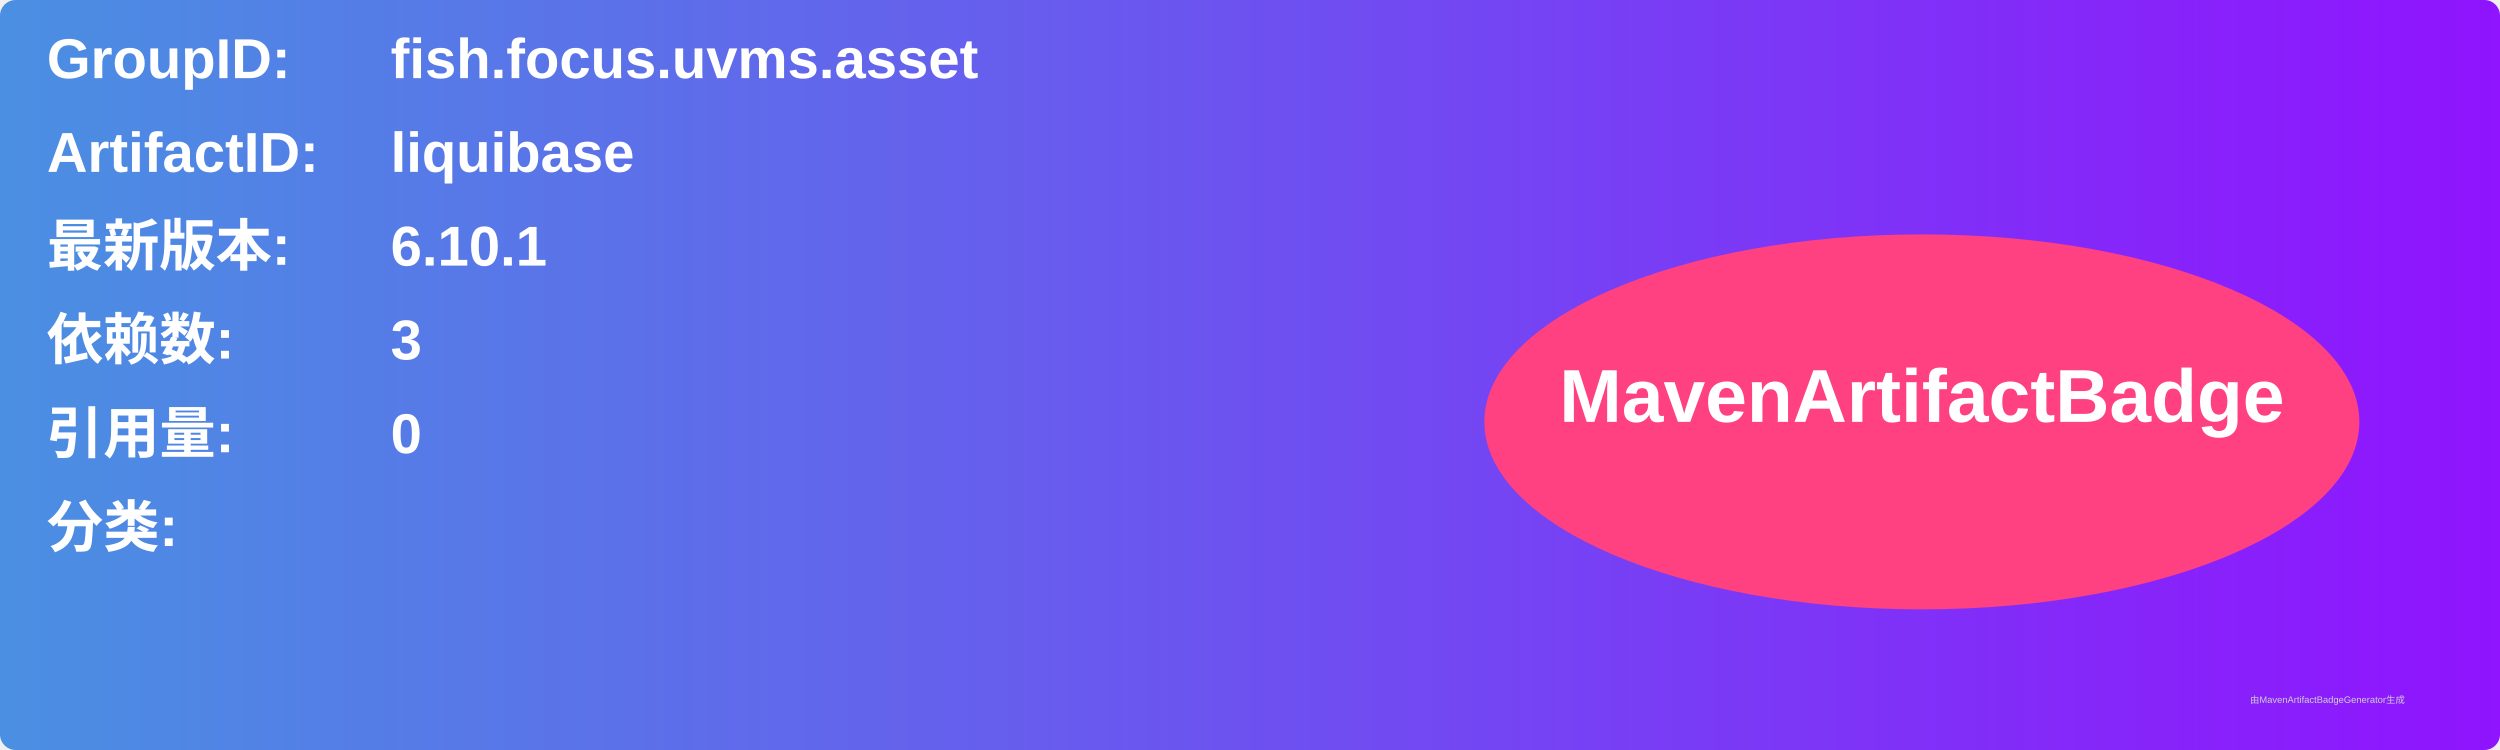
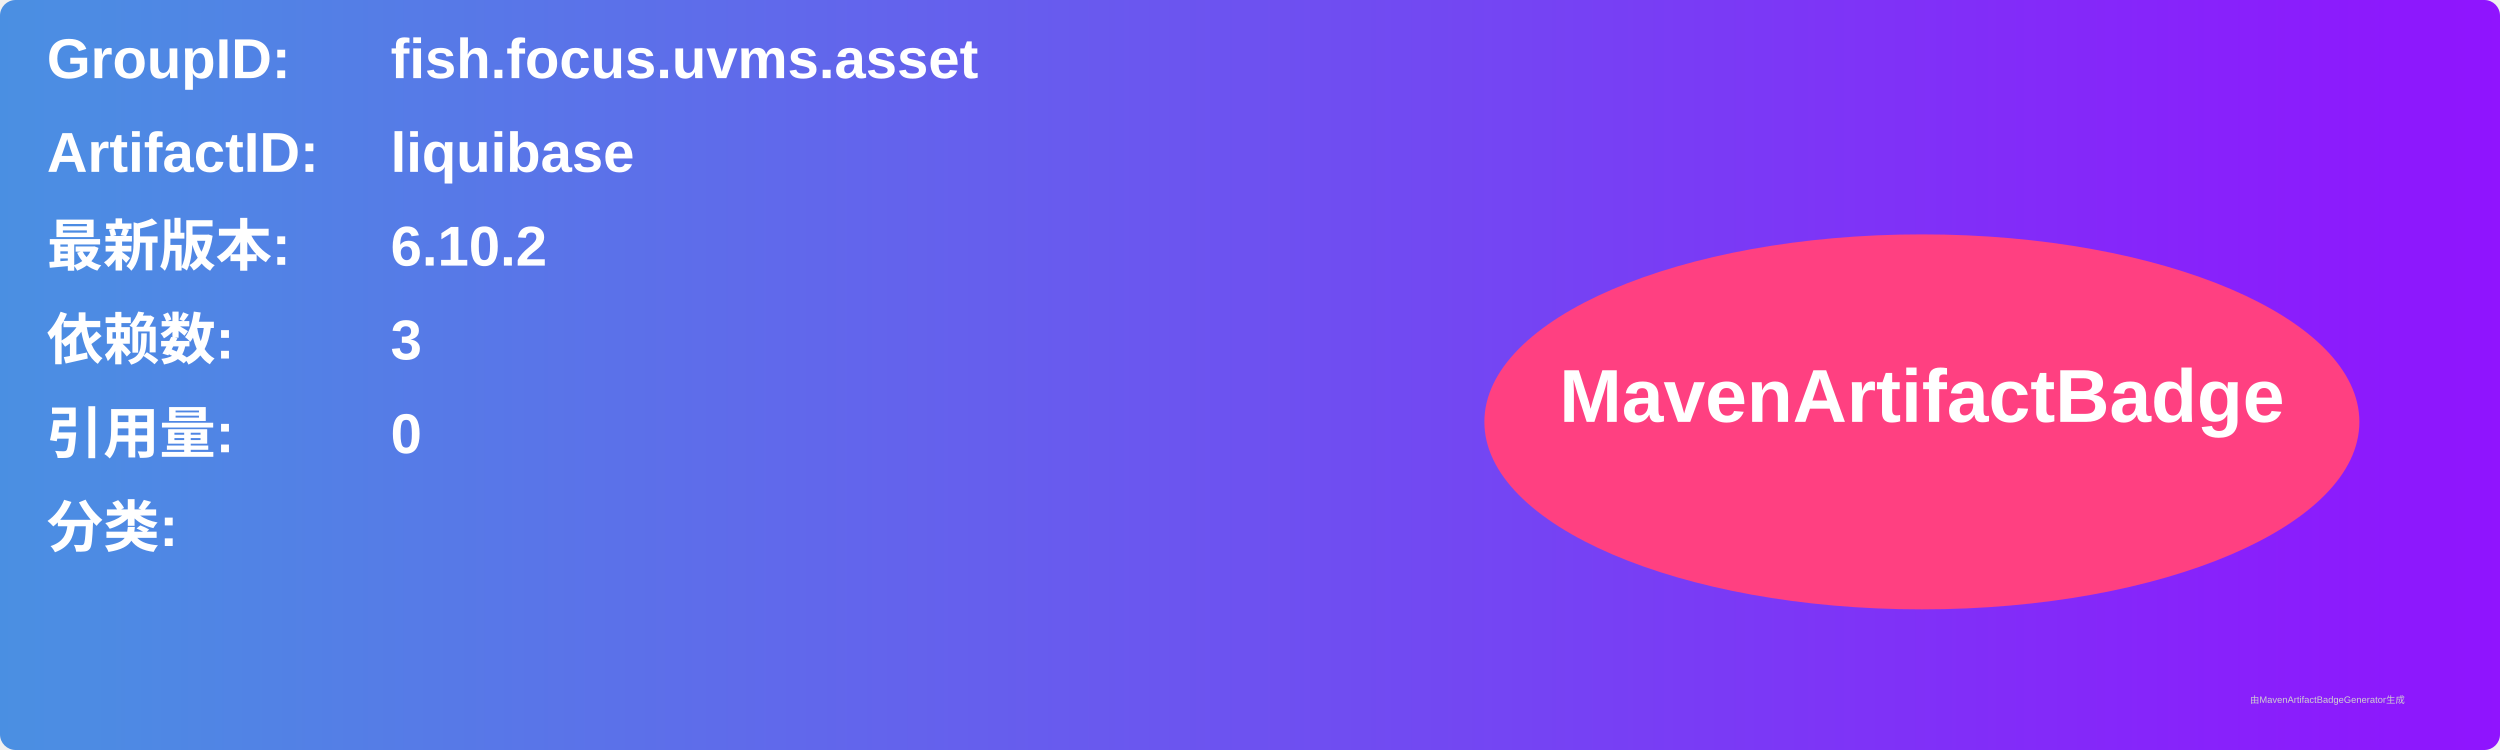
<svg xmlns="http://www.w3.org/2000/svg" width="800" height="240" viewBox="0 0 800 240">
  <linearGradient id="grad" x1="0%" y1="0%" x2="100%" y2="0%">
    <stop offset="0%" stop-color="#4a90e2" />
    <stop offset="100%" stop-color="#9013fe" />
  </linearGradient>
  <rect width="100%" height="100%" rx="5" ry="5" fill="url(#grad)" />
  <g transform="translate(15, 15)">
    <text x="0" y="10" font-family="Arial" font-size="18" fill="white" font-weight="bold" width="260">GroupID:</text>
    <text x="110" y="10" font-family="Arial" font-size="18" fill="white" font-weight="bold" width="460">fish.focus.uvms.asset</text>
    <text x="0" y="40" font-family="Arial" font-size="18" fill="white" font-weight="bold" width="260">ArtifactID:</text>
    <text x="110" y="40" font-family="Arial" font-size="18" fill="white" font-weight="bold" width="460">liquibase</text>
    <text x="0" y="70" font-family="Arial" font-size="18" fill="white" font-weight="bold">最新版本:</text>
    <text x="110" y="70" font-family="Arial" font-size="18" fill="white" font-weight="bold">
-       <tspan font-weight="bold">6.10.1</tspan>
+       <tspan font-weight="bold">6.10.2</tspan>
    </text>
    <text x="0" y="100" font-family="Arial" font-size="18" fill="white" font-weight="bold">依赖数: </text>
    <text x="110" y="100" font-family="Arial" font-size="18" fill="white">
      <tspan font-weight="bold">3</tspan>
    </text>
    <text x="0" y="130" font-family="Arial" font-size="18" fill="white" font-weight="bold">引用量: </text>
    <text x="110" y="130" font-family="Arial" font-size="18" fill="white">
      <tspan font-weight="bold">0</tspan>
    </text>
    <text x="0" y="160" font-family="Arial" font-size="18" fill="white" font-weight="bold">分类:</text>
    <text x="10" y="190" font-family="Arial" font-size="10" fill="white">
      <tspan font-weight="bold" />
    </text>
    <ellipse cx="600" cy="120" rx="140" ry="60" fill="#ff4081" />
    <text x="600" y="120" text-anchor="middle" font-family="Arial" font-size="24" fill="white" font-weight="bold">MavenArtifactBadge</text>
  </g>
  <text x="720" y="225" font-family="Arial" font-size="3" fill="#d0d0d0">由MavenArtifactBadgeGenerator生成</text>
</svg>
